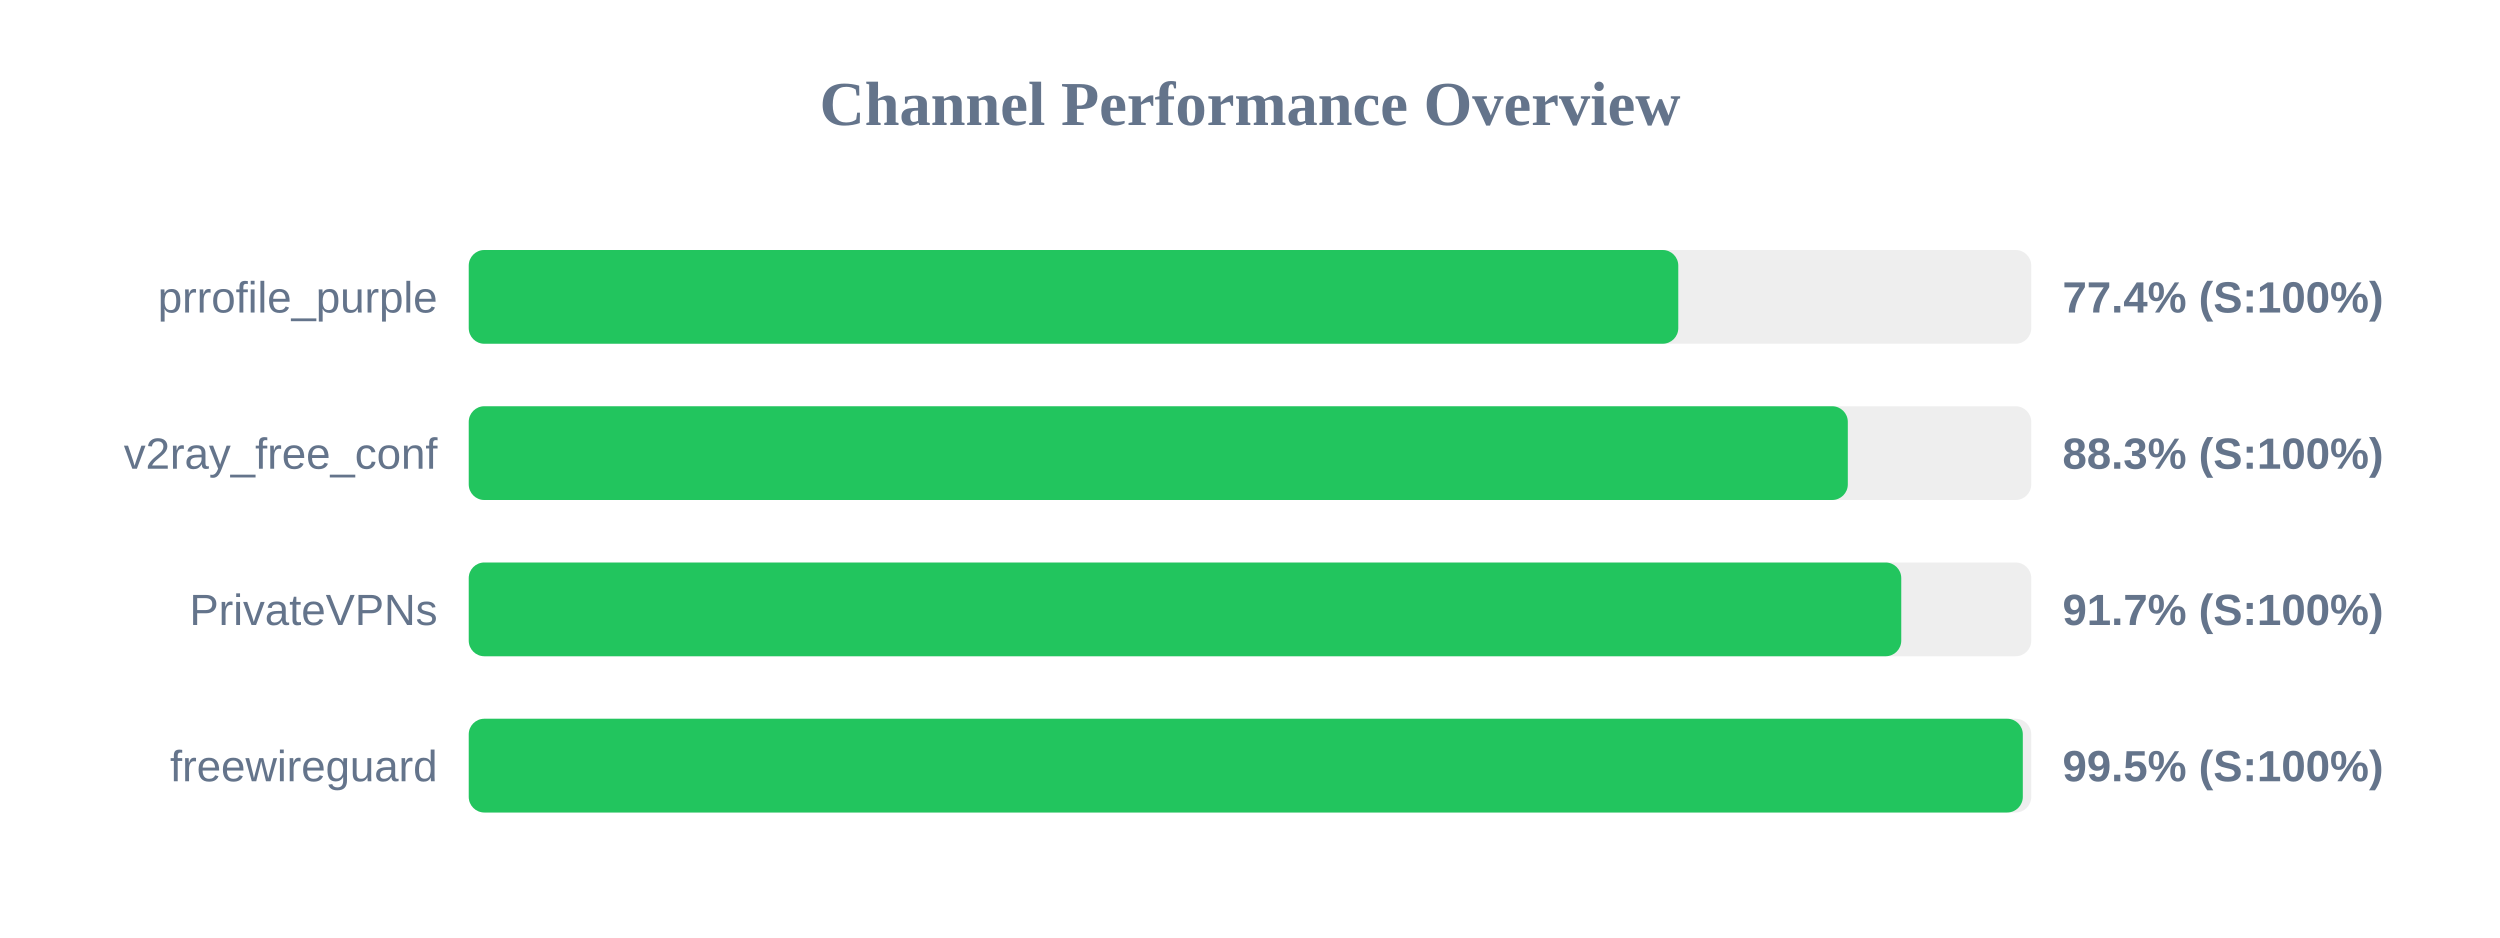
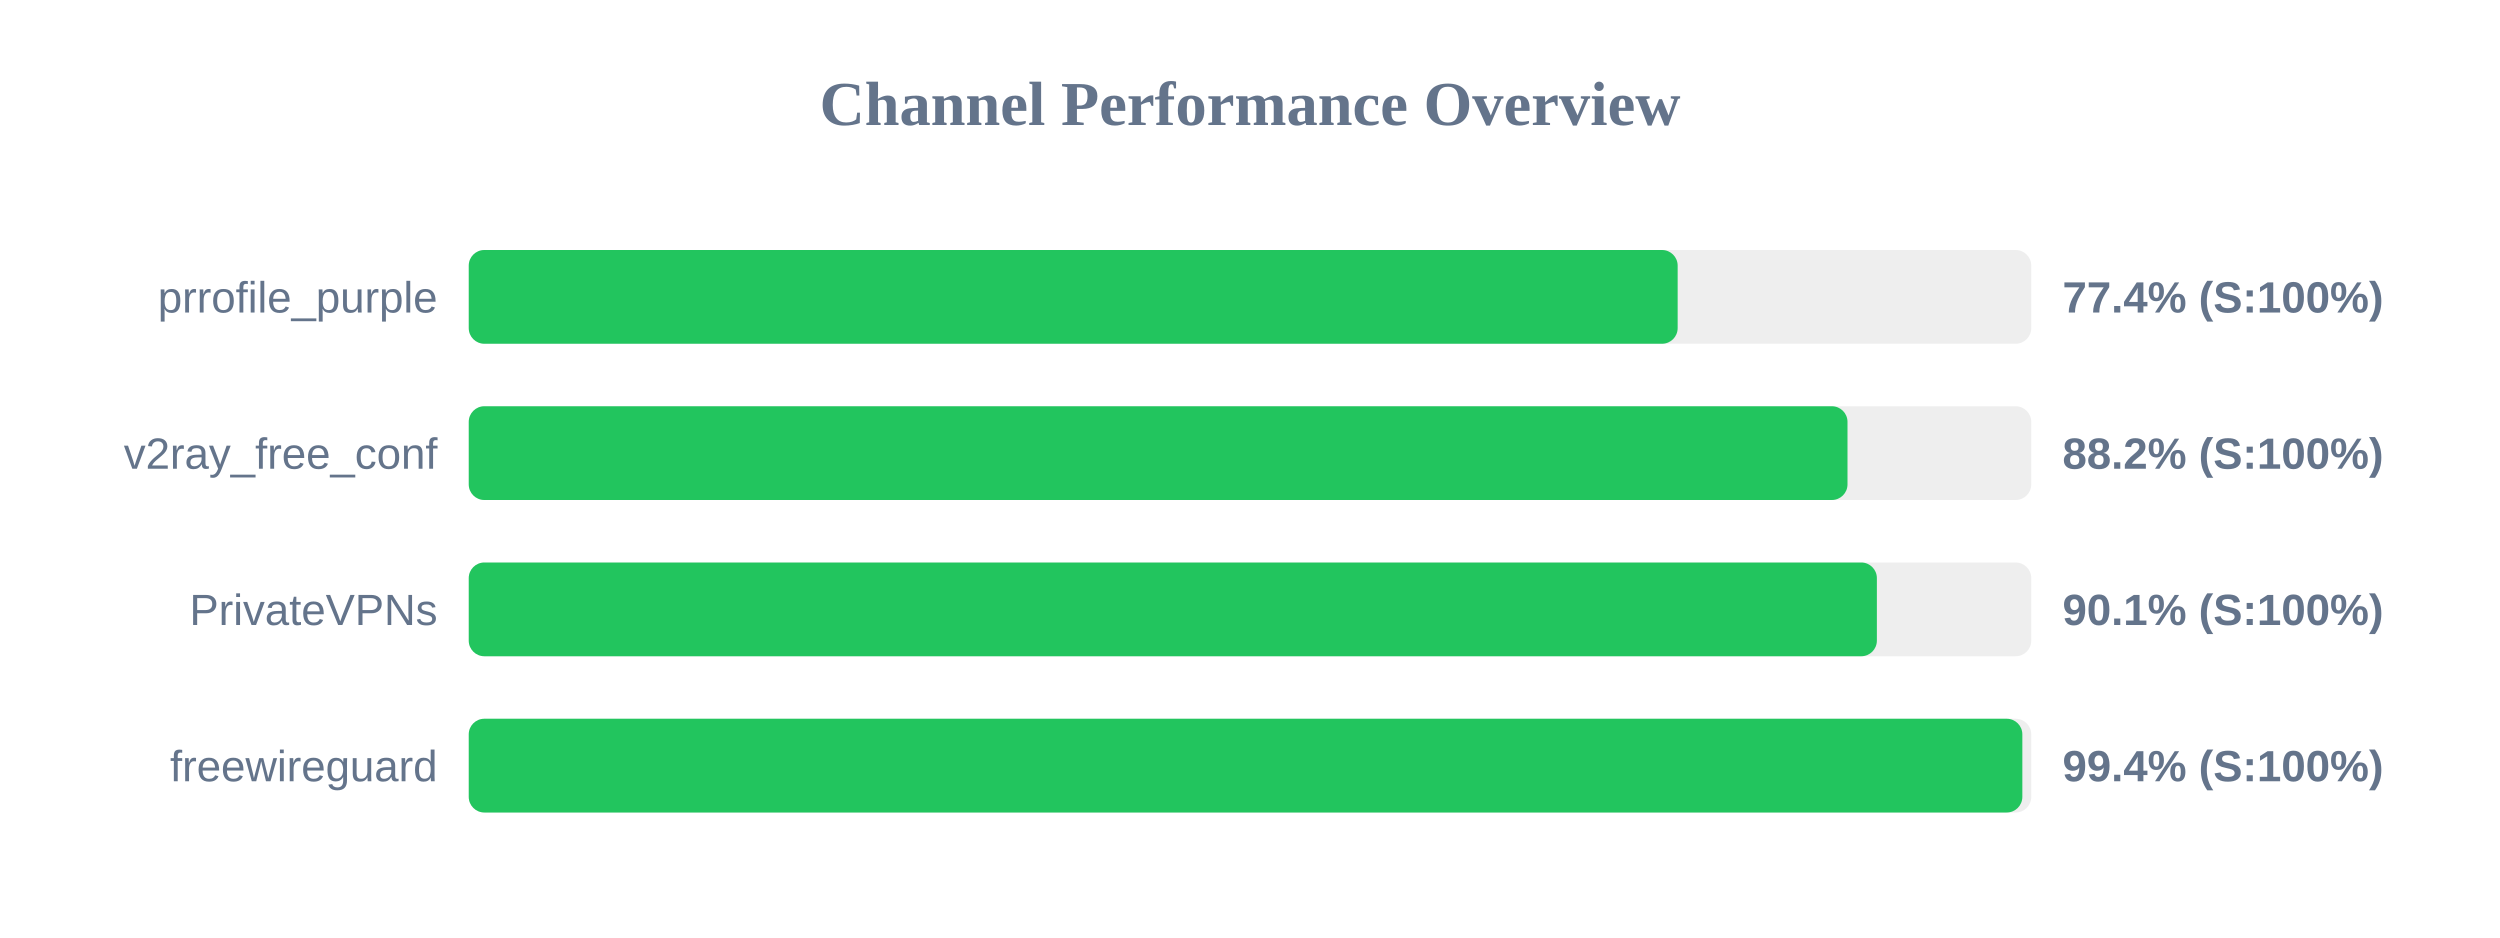
<svg xmlns="http://www.w3.org/2000/svg" width="800" height="300" version="1.1">
  <style>
        .row { font: 14px Arial; fill: #64748b; }
        .score { font: bold 14px Arial; fill: #64748b; }
    </style>
  <text x="400" y="40" text-anchor="middle" font-size="20px" font-weight="bold" fill="#64748b">Channel Performance Overview</text>
  <rect x="150" y="80" width="500" height="30" fill="#eee" rx="5" />
-   <rect x="150" y="80" width="387.05" height="30" fill="#22c55e" rx="5" />
+   <rect x="150" y="80" width="386.85" height="30" fill="#22c55e" rx="5" />
  <text x="140" y="100" text-anchor="end" class="row">prrofile_purple</text>
  <text x="660" y="100" text-anchor="start" class="score">77.4% (S:100%)</text>
  <rect x="150" y="130" width="500" height="30" fill="#eee" rx="5" />
-   <rect x="150" y="130" width="441.3" height="30" fill="#22c55e" rx="5" />
+   <rect x="150" y="130" width="441.2" height="30" fill="#22c55e" rx="5" />
  <text x="140" y="150" text-anchor="end" class="row">v2ray_free_conf</text>
-   <text x="660" y="150" text-anchor="start" class="score">88.3% (S:100%)</text>
+   <text x="660" y="150" text-anchor="start" class="score">88.2% (S:100%)</text>
  <rect x="150" y="180" width="500" height="30" fill="#eee" rx="5" />
-   <rect x="150" y="180" width="458.4" height="30" fill="#22c55e" rx="5" />
+   <rect x="150" y="180" width="450.6" height="30" fill="#22c55e" rx="5" />
  <text x="140" y="200" text-anchor="end" class="row">PrivateVPNs</text>
-   <text x="660" y="200" text-anchor="start" class="score">91.7% (S:100%)</text>
+   <text x="660" y="200" text-anchor="start" class="score">90.1% (S:100%)</text>
  <rect x="150" y="230" width="500" height="30" fill="#eee" rx="5" />
-   <rect x="150" y="230" width="497.3" height="30" fill="#22c55e" rx="5" />
+   <rect x="150" y="230" width="497.15" height="30" fill="#22c55e" rx="5" />
  <text x="140" y="250" text-anchor="end" class="row">freewireguard</text>
-   <text x="660" y="250" text-anchor="start" class="score">99.5% (S:100%)</text>
+   <text x="660" y="250" text-anchor="start" class="score">99.4% (S:100%)</text>
</svg>
